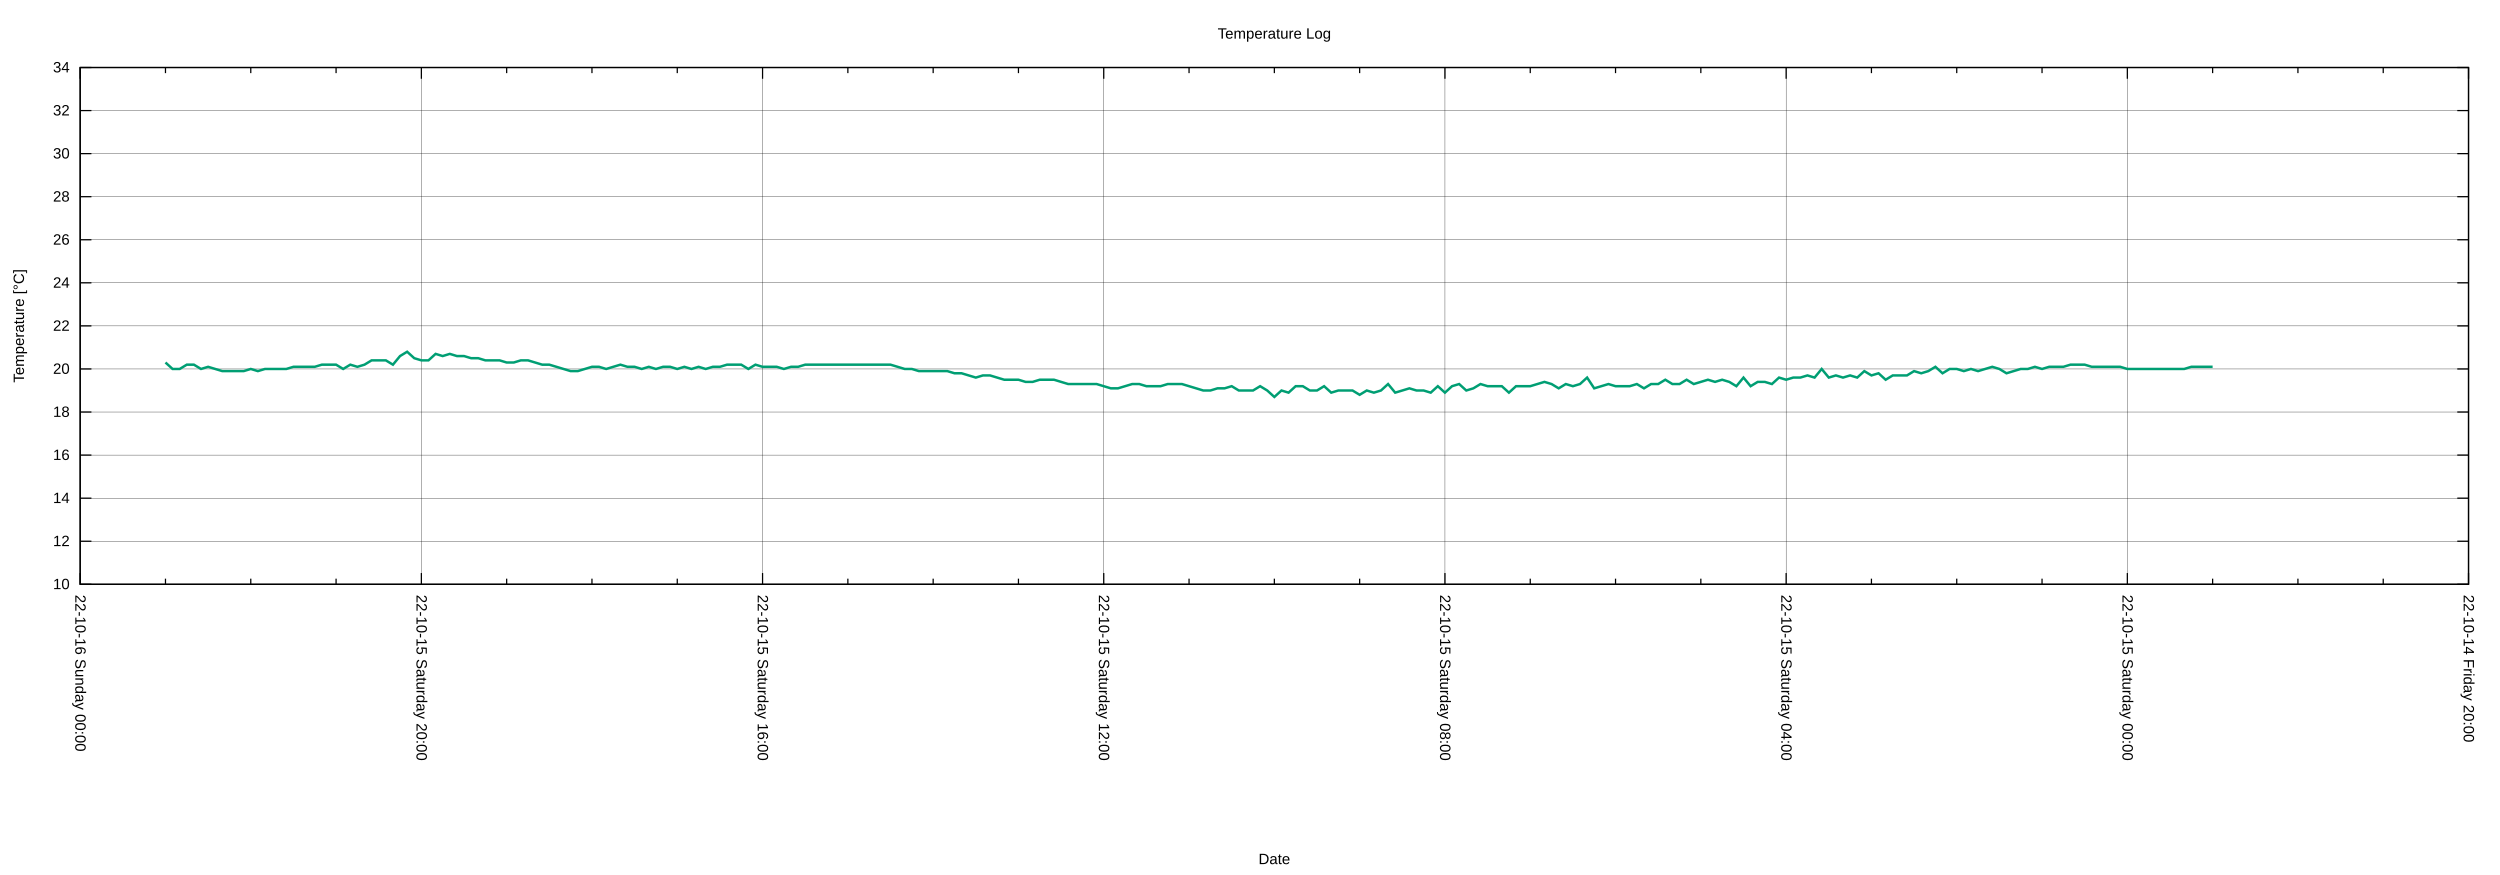
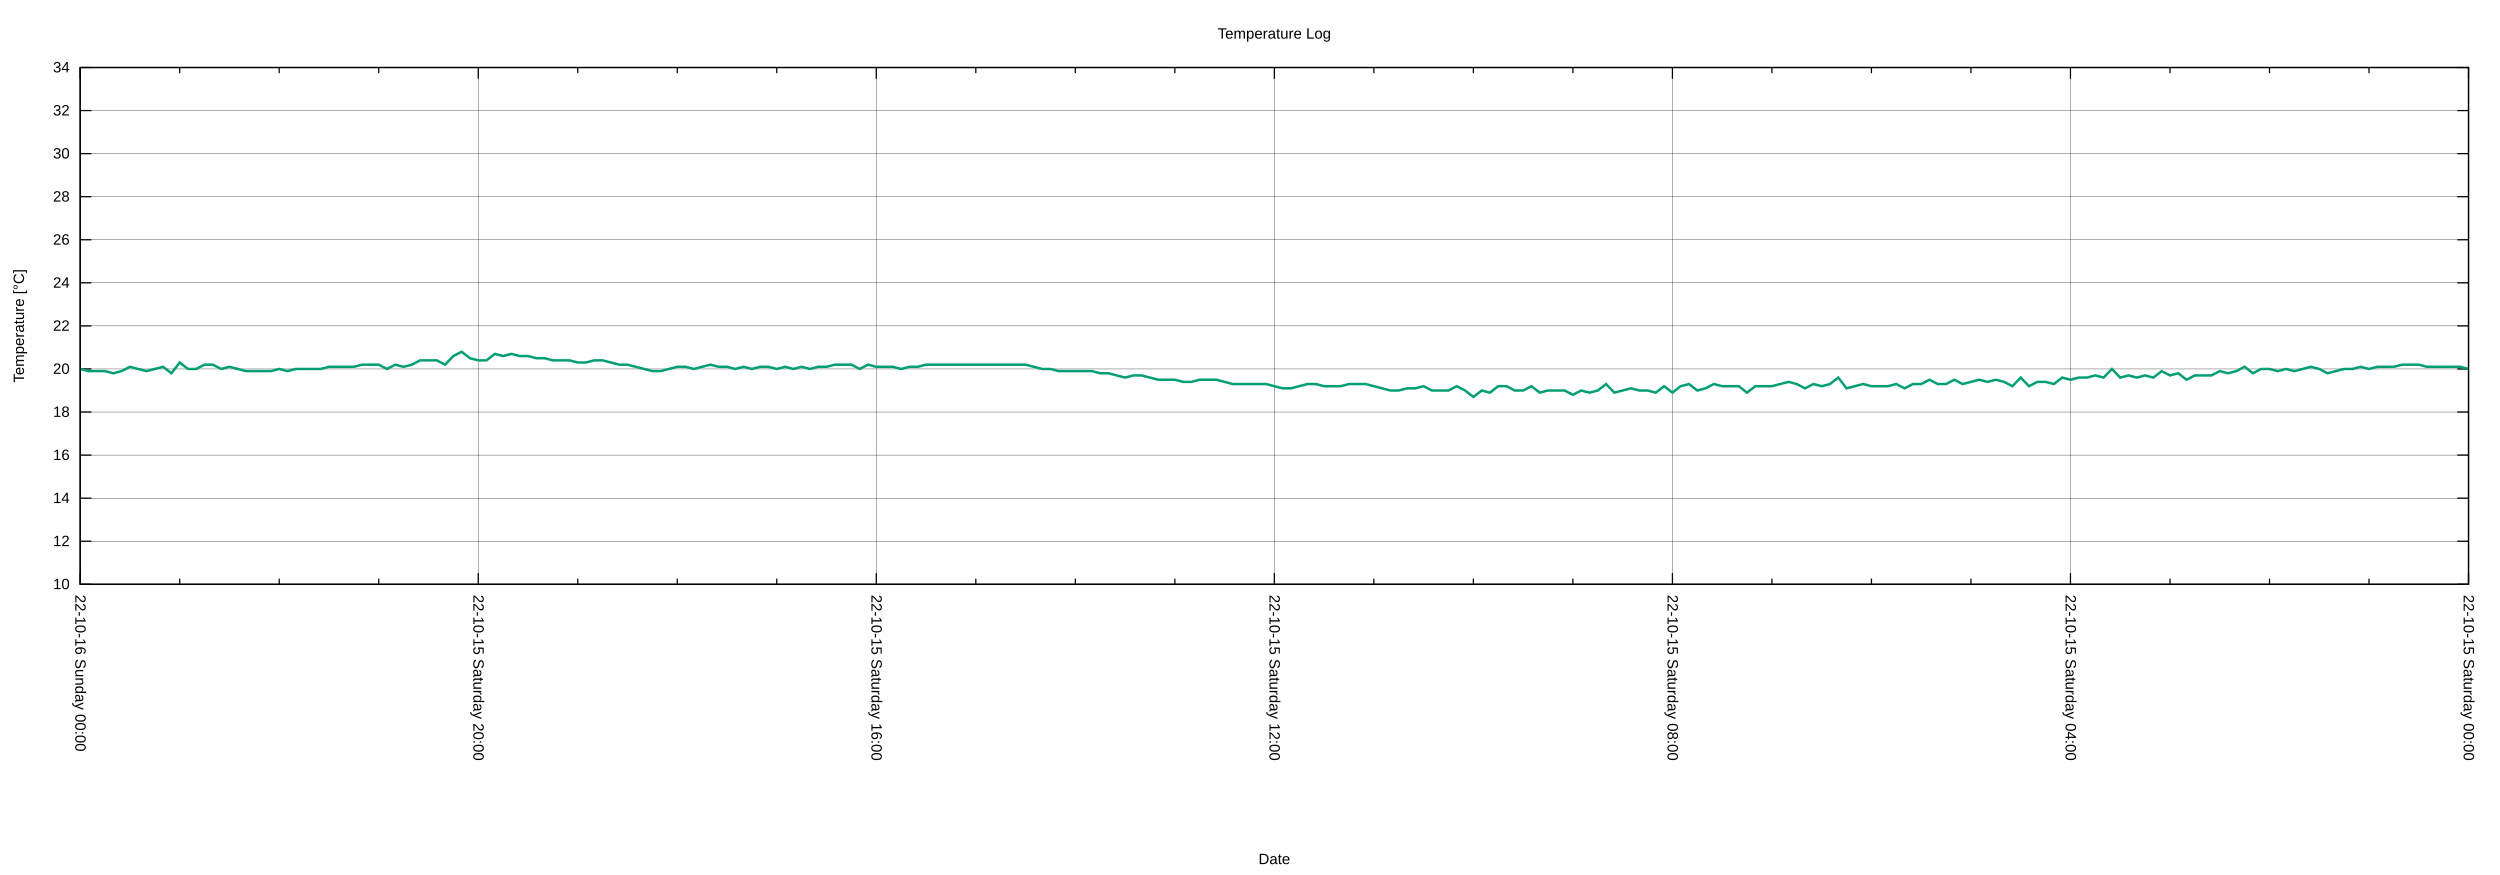
<svg xmlns="http://www.w3.org/2000/svg" xmlns:xlink="http://www.w3.org/1999/xlink" width="2000" height="700" viewBox="0 0 2000 700">
  <g id="gnuplot_canvas">
    <rect x="0" y="0" width="2000" height="700" fill="none" />
    <defs>
      <circle id="gpDot" r="0.5" stroke-width="0.5" stroke="currentColor" />
      <path id="gpPt0" stroke-width="0.222" stroke="currentColor" d="M-1,0 h2 M0,-1 v2" />
      <path id="gpPt1" stroke-width="0.222" stroke="currentColor" d="M-1,-1 L1,1 M1,-1 L-1,1" />
      <path id="gpPt2" stroke-width="0.222" stroke="currentColor" d="M-1,0 L1,0 M0,-1 L0,1 M-1,-1 L1,1 M-1,1 L1,-1" />
      <rect id="gpPt3" stroke-width="0.222" stroke="currentColor" x="-1" y="-1" width="2" height="2" />
      <rect id="gpPt4" stroke-width="0.222" stroke="currentColor" fill="currentColor" x="-1" y="-1" width="2" height="2" />
      <circle id="gpPt5" stroke-width="0.222" stroke="currentColor" cx="0" cy="0" r="1" />
      <use xlink:href="#gpPt5" id="gpPt6" fill="currentColor" stroke="none" />
      <path id="gpPt7" stroke-width="0.222" stroke="currentColor" d="M0,-1.33 L-1.33,0.67 L1.33,0.67 z" />
      <use xlink:href="#gpPt7" id="gpPt8" fill="currentColor" stroke="none" />
      <use xlink:href="#gpPt7" id="gpPt9" stroke="currentColor" transform="rotate(180)" />
      <use xlink:href="#gpPt9" id="gpPt10" fill="currentColor" stroke="none" />
      <use xlink:href="#gpPt3" id="gpPt11" stroke="currentColor" transform="rotate(45)" />
      <use xlink:href="#gpPt11" id="gpPt12" fill="currentColor" stroke="none" />
      <path id="gpPt13" stroke-width="0.222" stroke="currentColor" d="M0,1.330 L1.265,0.411 L0.782,-1.067 L-0.782,-1.076 L-1.265,0.411 z" />
      <use xlink:href="#gpPt13" id="gpPt14" fill="currentColor" stroke="none" />
      <filter id="textbox" filterUnits="objectBoundingBox" x="0" y="0" height="1" width="1">
        <feFlood flood-color="white" flood-opacity="1" result="bgnd" />
        <feComposite in="SourceGraphic" in2="bgnd" operator="atop" />
      </filter>
      <filter id="greybox" filterUnits="objectBoundingBox" x="0" y="0" height="1" width="1">
        <feFlood flood-color="lightgrey" flood-opacity="1" result="grey" />
        <feComposite in="SourceGraphic" in2="grey" operator="atop" />
      </filter>
    </defs>
    <g fill="none" color="white" stroke="currentColor" stroke-width="1.00" stroke-linecap="butt" stroke-linejoin="miter">
</g>
    <g fill="none" color="black" stroke="currentColor" stroke-width="1.00" stroke-linecap="butt" stroke-linejoin="miter">
</g>
    <g fill="none" color="black" stroke="black" stroke-width="0.25" stroke-linecap="butt" stroke-linejoin="miter">
</g>
    <g fill="none" color="black" stroke="currentColor" stroke-width="0.25" stroke-linecap="butt" stroke-linejoin="miter">
      <path stroke="black" class="gridline" d="M64.14,467.43 L1974.82,467.43  " />
    </g>
    <g fill="none" color="black" stroke="black" stroke-width="1.00" stroke-linecap="butt" stroke-linejoin="miter">
</g>
    <g fill="none" color="black" stroke="currentColor" stroke-width="1.00" stroke-linecap="butt" stroke-linejoin="miter">
      <path stroke="black" d="M64.14,467.43 L73.14,467.43 M1974.82,467.43 L1965.82,467.43  " />
      <g transform="translate(55.75,471.33)" stroke="none" fill="black" font-family="Arial" font-size="12.00" text-anchor="end">
        <text>
          <tspan font-family="Arial"> 10</tspan>
        </text>
      </g>
    </g>
    <g fill="none" color="black" stroke="currentColor" stroke-width="1.00" stroke-linecap="butt" stroke-linejoin="miter">
</g>
    <g fill="none" color="black" stroke="black" stroke-width="0.25" stroke-linecap="butt" stroke-linejoin="miter">
</g>
    <g fill="none" color="black" stroke="currentColor" stroke-width="0.25" stroke-linecap="butt" stroke-linejoin="miter">
      <path stroke="black" class="gridline" d="M64.14,432.98 L1974.82,432.98  " />
    </g>
    <g fill="none" color="black" stroke="black" stroke-width="1.00" stroke-linecap="butt" stroke-linejoin="miter">
</g>
    <g fill="none" color="black" stroke="currentColor" stroke-width="1.00" stroke-linecap="butt" stroke-linejoin="miter">
      <path stroke="black" d="M64.14,432.98 L73.14,432.98 M1974.82,432.98 L1965.82,432.98  " />
      <g transform="translate(55.75,436.88)" stroke="none" fill="black" font-family="Arial" font-size="12.00" text-anchor="end">
        <text>
          <tspan font-family="Arial"> 12</tspan>
        </text>
      </g>
    </g>
    <g fill="none" color="black" stroke="currentColor" stroke-width="1.00" stroke-linecap="butt" stroke-linejoin="miter">
</g>
    <g fill="none" color="black" stroke="black" stroke-width="0.25" stroke-linecap="butt" stroke-linejoin="miter">
</g>
    <g fill="none" color="black" stroke="currentColor" stroke-width="0.25" stroke-linecap="butt" stroke-linejoin="miter">
      <path stroke="black" class="gridline" d="M64.14,398.53 L1974.82,398.53  " />
    </g>
    <g fill="none" color="black" stroke="black" stroke-width="1.00" stroke-linecap="butt" stroke-linejoin="miter">
</g>
    <g fill="none" color="black" stroke="currentColor" stroke-width="1.00" stroke-linecap="butt" stroke-linejoin="miter">
      <path stroke="black" d="M64.14,398.53 L73.14,398.53 M1974.82,398.53 L1965.82,398.53  " />
      <g transform="translate(55.75,402.43)" stroke="none" fill="black" font-family="Arial" font-size="12.00" text-anchor="end">
        <text>
          <tspan font-family="Arial"> 14</tspan>
        </text>
      </g>
    </g>
    <g fill="none" color="black" stroke="currentColor" stroke-width="1.00" stroke-linecap="butt" stroke-linejoin="miter">
</g>
    <g fill="none" color="black" stroke="black" stroke-width="0.25" stroke-linecap="butt" stroke-linejoin="miter">
</g>
    <g fill="none" color="black" stroke="currentColor" stroke-width="0.25" stroke-linecap="butt" stroke-linejoin="miter">
      <path stroke="black" class="gridline" d="M64.14,364.07 L1974.82,364.07  " />
    </g>
    <g fill="none" color="black" stroke="black" stroke-width="1.00" stroke-linecap="butt" stroke-linejoin="miter">
</g>
    <g fill="none" color="black" stroke="currentColor" stroke-width="1.00" stroke-linecap="butt" stroke-linejoin="miter">
      <path stroke="black" d="M64.14,364.07 L73.14,364.07 M1974.82,364.07 L1965.82,364.07  " />
      <g transform="translate(55.75,367.97)" stroke="none" fill="black" font-family="Arial" font-size="12.00" text-anchor="end">
        <text>
          <tspan font-family="Arial"> 16</tspan>
        </text>
      </g>
    </g>
    <g fill="none" color="black" stroke="currentColor" stroke-width="1.00" stroke-linecap="butt" stroke-linejoin="miter">
</g>
    <g fill="none" color="black" stroke="black" stroke-width="0.25" stroke-linecap="butt" stroke-linejoin="miter">
</g>
    <g fill="none" color="black" stroke="currentColor" stroke-width="0.25" stroke-linecap="butt" stroke-linejoin="miter">
      <path stroke="black" class="gridline" d="M64.14,329.62 L1974.82,329.62  " />
    </g>
    <g fill="none" color="black" stroke="black" stroke-width="1.00" stroke-linecap="butt" stroke-linejoin="miter">
</g>
    <g fill="none" color="black" stroke="currentColor" stroke-width="1.00" stroke-linecap="butt" stroke-linejoin="miter">
      <path stroke="black" d="M64.14,329.62 L73.14,329.62 M1974.82,329.62 L1965.82,329.62  " />
      <g transform="translate(55.75,333.52)" stroke="none" fill="black" font-family="Arial" font-size="12.00" text-anchor="end">
        <text>
          <tspan font-family="Arial"> 18</tspan>
        </text>
      </g>
    </g>
    <g fill="none" color="black" stroke="currentColor" stroke-width="1.00" stroke-linecap="butt" stroke-linejoin="miter">
</g>
    <g fill="none" color="black" stroke="black" stroke-width="0.25" stroke-linecap="butt" stroke-linejoin="miter">
</g>
    <g fill="none" color="black" stroke="currentColor" stroke-width="0.25" stroke-linecap="butt" stroke-linejoin="miter">
      <path stroke="black" class="gridline" d="M64.14,295.17 L1974.82,295.17  " />
    </g>
    <g fill="none" color="black" stroke="black" stroke-width="1.00" stroke-linecap="butt" stroke-linejoin="miter">
</g>
    <g fill="none" color="black" stroke="currentColor" stroke-width="1.00" stroke-linecap="butt" stroke-linejoin="miter">
      <path stroke="black" d="M64.14,295.17 L73.14,295.17 M1974.82,295.17 L1965.82,295.17  " />
      <g transform="translate(55.75,299.07)" stroke="none" fill="black" font-family="Arial" font-size="12.00" text-anchor="end">
        <text>
          <tspan font-family="Arial"> 20</tspan>
        </text>
      </g>
    </g>
    <g fill="none" color="black" stroke="currentColor" stroke-width="1.00" stroke-linecap="butt" stroke-linejoin="miter">
</g>
    <g fill="none" color="black" stroke="black" stroke-width="0.25" stroke-linecap="butt" stroke-linejoin="miter">
</g>
    <g fill="none" color="black" stroke="currentColor" stroke-width="0.25" stroke-linecap="butt" stroke-linejoin="miter">
      <path stroke="black" class="gridline" d="M64.14,260.72 L1974.82,260.72  " />
    </g>
    <g fill="none" color="black" stroke="black" stroke-width="1.00" stroke-linecap="butt" stroke-linejoin="miter">
</g>
    <g fill="none" color="black" stroke="currentColor" stroke-width="1.00" stroke-linecap="butt" stroke-linejoin="miter">
      <path stroke="black" d="M64.14,260.72 L73.14,260.72 M1974.82,260.72 L1965.82,260.72  " />
      <g transform="translate(55.75,264.62)" stroke="none" fill="black" font-family="Arial" font-size="12.00" text-anchor="end">
        <text>
          <tspan font-family="Arial"> 22</tspan>
        </text>
      </g>
    </g>
    <g fill="none" color="black" stroke="currentColor" stroke-width="1.00" stroke-linecap="butt" stroke-linejoin="miter">
</g>
    <g fill="none" color="black" stroke="black" stroke-width="0.25" stroke-linecap="butt" stroke-linejoin="miter">
</g>
    <g fill="none" color="black" stroke="currentColor" stroke-width="0.25" stroke-linecap="butt" stroke-linejoin="miter">
      <path stroke="black" class="gridline" d="M64.14,226.27 L1974.82,226.27  " />
    </g>
    <g fill="none" color="black" stroke="black" stroke-width="1.00" stroke-linecap="butt" stroke-linejoin="miter">
</g>
    <g fill="none" color="black" stroke="currentColor" stroke-width="1.00" stroke-linecap="butt" stroke-linejoin="miter">
      <path stroke="black" d="M64.14,226.27 L73.14,226.27 M1974.82,226.27 L1965.82,226.27  " />
      <g transform="translate(55.75,230.17)" stroke="none" fill="black" font-family="Arial" font-size="12.00" text-anchor="end">
        <text>
          <tspan font-family="Arial"> 24</tspan>
        </text>
      </g>
    </g>
    <g fill="none" color="black" stroke="currentColor" stroke-width="1.00" stroke-linecap="butt" stroke-linejoin="miter">
</g>
    <g fill="none" color="black" stroke="black" stroke-width="0.25" stroke-linecap="butt" stroke-linejoin="miter">
</g>
    <g fill="none" color="black" stroke="currentColor" stroke-width="0.25" stroke-linecap="butt" stroke-linejoin="miter">
      <path stroke="black" class="gridline" d="M64.14,191.82 L1974.82,191.82  " />
    </g>
    <g fill="none" color="black" stroke="black" stroke-width="1.00" stroke-linecap="butt" stroke-linejoin="miter">
</g>
    <g fill="none" color="black" stroke="currentColor" stroke-width="1.00" stroke-linecap="butt" stroke-linejoin="miter">
      <path stroke="black" d="M64.14,191.82 L73.14,191.82 M1974.82,191.82 L1965.82,191.82  " />
      <g transform="translate(55.75,195.72)" stroke="none" fill="black" font-family="Arial" font-size="12.00" text-anchor="end">
        <text>
          <tspan font-family="Arial"> 26</tspan>
        </text>
      </g>
    </g>
    <g fill="none" color="black" stroke="currentColor" stroke-width="1.00" stroke-linecap="butt" stroke-linejoin="miter">
</g>
    <g fill="none" color="black" stroke="black" stroke-width="0.25" stroke-linecap="butt" stroke-linejoin="miter">
</g>
    <g fill="none" color="black" stroke="currentColor" stroke-width="0.25" stroke-linecap="butt" stroke-linejoin="miter">
      <path stroke="black" class="gridline" d="M64.14,157.36 L1974.82,157.36  " />
    </g>
    <g fill="none" color="black" stroke="black" stroke-width="1.00" stroke-linecap="butt" stroke-linejoin="miter">
</g>
    <g fill="none" color="black" stroke="currentColor" stroke-width="1.00" stroke-linecap="butt" stroke-linejoin="miter">
      <path stroke="black" d="M64.14,157.36 L73.14,157.36 M1974.82,157.36 L1965.82,157.36  " />
      <g transform="translate(55.75,161.26)" stroke="none" fill="black" font-family="Arial" font-size="12.00" text-anchor="end">
        <text>
          <tspan font-family="Arial"> 28</tspan>
        </text>
      </g>
    </g>
    <g fill="none" color="black" stroke="currentColor" stroke-width="1.00" stroke-linecap="butt" stroke-linejoin="miter">
</g>
    <g fill="none" color="black" stroke="black" stroke-width="0.25" stroke-linecap="butt" stroke-linejoin="miter">
</g>
    <g fill="none" color="black" stroke="currentColor" stroke-width="0.25" stroke-linecap="butt" stroke-linejoin="miter">
      <path stroke="black" class="gridline" d="M64.14,122.91 L1974.82,122.91  " />
    </g>
    <g fill="none" color="black" stroke="black" stroke-width="1.00" stroke-linecap="butt" stroke-linejoin="miter">
</g>
    <g fill="none" color="black" stroke="currentColor" stroke-width="1.00" stroke-linecap="butt" stroke-linejoin="miter">
      <path stroke="black" d="M64.14,122.91 L73.14,122.91 M1974.82,122.91 L1965.82,122.91  " />
      <g transform="translate(55.75,126.81)" stroke="none" fill="black" font-family="Arial" font-size="12.00" text-anchor="end">
        <text>
          <tspan font-family="Arial"> 30</tspan>
        </text>
      </g>
    </g>
    <g fill="none" color="black" stroke="currentColor" stroke-width="1.00" stroke-linecap="butt" stroke-linejoin="miter">
</g>
    <g fill="none" color="black" stroke="black" stroke-width="0.25" stroke-linecap="butt" stroke-linejoin="miter">
</g>
    <g fill="none" color="black" stroke="currentColor" stroke-width="0.25" stroke-linecap="butt" stroke-linejoin="miter">
      <path stroke="black" class="gridline" d="M64.14,88.46 L1974.82,88.46  " />
    </g>
    <g fill="none" color="black" stroke="black" stroke-width="1.00" stroke-linecap="butt" stroke-linejoin="miter">
</g>
    <g fill="none" color="black" stroke="currentColor" stroke-width="1.00" stroke-linecap="butt" stroke-linejoin="miter">
      <path stroke="black" d="M64.14,88.46 L73.14,88.46 M1974.82,88.46 L1965.82,88.46  " />
      <g transform="translate(55.75,92.36)" stroke="none" fill="black" font-family="Arial" font-size="12.00" text-anchor="end">
        <text>
          <tspan font-family="Arial"> 32</tspan>
        </text>
      </g>
    </g>
    <g fill="none" color="black" stroke="currentColor" stroke-width="1.00" stroke-linecap="butt" stroke-linejoin="miter">
</g>
    <g fill="none" color="black" stroke="black" stroke-width="0.25" stroke-linecap="butt" stroke-linejoin="miter">
</g>
    <g fill="none" color="black" stroke="currentColor" stroke-width="0.25" stroke-linecap="butt" stroke-linejoin="miter">
      <path stroke="black" class="gridline" d="M64.14,54.01 L1974.82,54.01  " />
    </g>
    <g fill="none" color="black" stroke="black" stroke-width="1.00" stroke-linecap="butt" stroke-linejoin="miter">
</g>
    <g fill="none" color="black" stroke="currentColor" stroke-width="1.00" stroke-linecap="butt" stroke-linejoin="miter">
      <path stroke="black" d="M64.14,54.01 L73.14,54.01 M1974.82,54.01 L1965.82,54.01  " />
      <g transform="translate(55.75,57.91)" stroke="none" fill="black" font-family="Arial" font-size="12.00" text-anchor="end">
        <text>
          <tspan font-family="Arial"> 34</tspan>
        </text>
      </g>
    </g>
    <g fill="none" color="black" stroke="currentColor" stroke-width="1.00" stroke-linecap="butt" stroke-linejoin="miter">
</g>
    <g fill="none" color="black" stroke="black" stroke-width="0.25" stroke-linecap="butt" stroke-linejoin="miter">
</g>
    <g fill="none" color="black" stroke="currentColor" stroke-width="0.25" stroke-linecap="butt" stroke-linejoin="miter">
      <path stroke="black" class="gridline" d="M1974.82,467.43 L1974.82,54.01  " />
    </g>
    <g fill="none" color="black" stroke="black" stroke-width="1.00" stroke-linecap="butt" stroke-linejoin="miter">
</g>
    <g fill="none" color="black" stroke="currentColor" stroke-width="1.00" stroke-linecap="butt" stroke-linejoin="miter">
      <path stroke="black" d="M1974.82,467.43 L1974.82,458.43 M1974.82,54.01 L1974.82,63.01  " />
      <g transform="translate(1970.92,475.82) rotate(90)" stroke="none" fill="black" font-family="Arial" font-size="12.00" text-anchor="start">
        <text>
-           <tspan font-family="Arial">22-10-14 Friday 20:00</tspan>
-         </text>
-       </g>
-     </g>
-     <g fill="none" color="black" stroke="currentColor" stroke-width="1.00" stroke-linecap="butt" stroke-linejoin="miter">
-       <path stroke="black" d="M1906.58,467.43 L1906.58,462.93 M1906.58,54.01 L1906.58,58.51 M1838.34,467.43 L1838.34,462.93 M1838.34,54.01 L1838.34,58.51   M1770.10,467.43 L1770.10,462.93 M1770.10,54.01 L1770.10,58.51  " />
-     </g>
-     <g fill="none" color="black" stroke="black" stroke-width="0.25" stroke-linecap="butt" stroke-linejoin="miter">
- </g>
-     <g fill="none" color="black" stroke="currentColor" stroke-width="0.25" stroke-linecap="butt" stroke-linejoin="miter">
-       <path stroke="black" class="gridline" d="M1701.87,467.43 L1701.87,54.01  " />
-     </g>
-     <g fill="none" color="black" stroke="black" stroke-width="1.00" stroke-linecap="butt" stroke-linejoin="miter">
- </g>
-     <g fill="none" color="black" stroke="currentColor" stroke-width="1.00" stroke-linecap="butt" stroke-linejoin="miter">
-       <path stroke="black" d="M1701.87,467.43 L1701.87,458.43 M1701.87,54.01 L1701.87,63.01  " />
-       <g transform="translate(1697.97,475.82) rotate(90)" stroke="none" fill="black" font-family="Arial" font-size="12.00" text-anchor="start">
-         <text>
          <tspan font-family="Arial">22-10-15 Saturday 00:00</tspan>
        </text>
      </g>
    </g>
    <g fill="none" color="black" stroke="currentColor" stroke-width="1.00" stroke-linecap="butt" stroke-linejoin="miter">
-       <path stroke="black" d="M1633.63,467.43 L1633.63,462.93 M1633.63,54.01 L1633.63,58.51 M1565.39,467.43 L1565.39,462.93 M1565.39,54.01 L1565.39,58.51   M1497.15,467.43 L1497.15,462.93 M1497.15,54.01 L1497.15,58.51  " />
-     </g>
-     <g fill="none" color="black" stroke="black" stroke-width="0.25" stroke-linecap="butt" stroke-linejoin="miter">
- </g>
-     <g fill="none" color="black" stroke="currentColor" stroke-width="0.25" stroke-linecap="butt" stroke-linejoin="miter">
-       <path stroke="black" class="gridline" d="M1428.91,467.43 L1428.91,54.01  " />
-     </g>
-     <g fill="none" color="black" stroke="black" stroke-width="1.00" stroke-linecap="butt" stroke-linejoin="miter">
- </g>
-     <g fill="none" color="black" stroke="currentColor" stroke-width="1.00" stroke-linecap="butt" stroke-linejoin="miter">
-       <path stroke="black" d="M1428.91,467.43 L1428.91,458.43 M1428.91,54.01 L1428.91,63.01  " />
-       <g transform="translate(1425.01,475.82) rotate(90)" stroke="none" fill="black" font-family="Arial" font-size="12.00" text-anchor="start">
+       <path stroke="black" d="M1895.21,467.43 L1895.21,462.93 M1895.21,54.01 L1895.21,58.51 M1815.60,467.43 L1815.60,462.93 M1815.60,54.01 L1815.60,58.51   M1735.99,467.43 L1735.99,462.93 M1735.99,54.01 L1735.99,58.51  " />
+     </g>
+     <g fill="none" color="black" stroke="black" stroke-width="0.25" stroke-linecap="butt" stroke-linejoin="miter">
+ </g>
+     <g fill="none" color="black" stroke="currentColor" stroke-width="0.25" stroke-linecap="butt" stroke-linejoin="miter">
+       <path stroke="black" class="gridline" d="M1656.37,467.43 L1656.37,54.01  " />
+     </g>
+     <g fill="none" color="black" stroke="black" stroke-width="1.00" stroke-linecap="butt" stroke-linejoin="miter">
+ </g>
+     <g fill="none" color="black" stroke="currentColor" stroke-width="1.00" stroke-linecap="butt" stroke-linejoin="miter">
+       <path stroke="black" d="M1656.37,467.43 L1656.37,458.43 M1656.37,54.01 L1656.37,63.01  " />
+       <g transform="translate(1652.47,475.82) rotate(90)" stroke="none" fill="black" font-family="Arial" font-size="12.00" text-anchor="start">
        <text>
          <tspan font-family="Arial">22-10-15 Saturday 04:00</tspan>
        </text>
      </g>
    </g>
    <g fill="none" color="black" stroke="currentColor" stroke-width="1.00" stroke-linecap="butt" stroke-linejoin="miter">
-       <path stroke="black" d="M1360.67,467.43 L1360.67,462.93 M1360.67,54.01 L1360.67,58.51 M1292.43,467.43 L1292.43,462.93 M1292.43,54.01 L1292.43,58.51   M1224.20,467.43 L1224.20,462.93 M1224.20,54.01 L1224.20,58.51  " />
-     </g>
-     <g fill="none" color="black" stroke="black" stroke-width="0.25" stroke-linecap="butt" stroke-linejoin="miter">
- </g>
-     <g fill="none" color="black" stroke="currentColor" stroke-width="0.25" stroke-linecap="butt" stroke-linejoin="miter">
-       <path stroke="black" class="gridline" d="M1155.96,467.43 L1155.96,54.01  " />
-     </g>
-     <g fill="none" color="black" stroke="black" stroke-width="1.00" stroke-linecap="butt" stroke-linejoin="miter">
- </g>
-     <g fill="none" color="black" stroke="currentColor" stroke-width="1.00" stroke-linecap="butt" stroke-linejoin="miter">
-       <path stroke="black" d="M1155.96,467.43 L1155.96,458.43 M1155.96,54.01 L1155.96,63.01  " />
-       <g transform="translate(1152.06,475.82) rotate(90)" stroke="none" fill="black" font-family="Arial" font-size="12.00" text-anchor="start">
+       <path stroke="black" d="M1576.76,467.43 L1576.76,462.93 M1576.76,54.01 L1576.76,58.51 M1497.15,467.43 L1497.15,462.93 M1497.15,54.01 L1497.15,58.51   M1417.54,467.43 L1417.54,462.93 M1417.54,54.01 L1417.54,58.51  " />
+     </g>
+     <g fill="none" color="black" stroke="black" stroke-width="0.25" stroke-linecap="butt" stroke-linejoin="miter">
+ </g>
+     <g fill="none" color="black" stroke="currentColor" stroke-width="0.25" stroke-linecap="butt" stroke-linejoin="miter">
+       <path stroke="black" class="gridline" d="M1337.93,467.43 L1337.93,54.01  " />
+     </g>
+     <g fill="none" color="black" stroke="black" stroke-width="1.00" stroke-linecap="butt" stroke-linejoin="miter">
+ </g>
+     <g fill="none" color="black" stroke="currentColor" stroke-width="1.00" stroke-linecap="butt" stroke-linejoin="miter">
+       <path stroke="black" d="M1337.93,467.43 L1337.93,458.43 M1337.93,54.01 L1337.93,63.01  " />
+       <g transform="translate(1334.03,475.82) rotate(90)" stroke="none" fill="black" font-family="Arial" font-size="12.00" text-anchor="start">
        <text>
          <tspan font-family="Arial">22-10-15 Saturday 08:00</tspan>
        </text>
      </g>
    </g>
    <g fill="none" color="black" stroke="currentColor" stroke-width="1.00" stroke-linecap="butt" stroke-linejoin="miter">
-       <path stroke="black" d="M1087.72,467.43 L1087.72,462.93 M1087.72,54.01 L1087.72,58.51 M1019.48,467.43 L1019.48,462.93 M1019.48,54.01 L1019.48,58.51   M951.24,467.43 L951.24,462.93 M951.24,54.01 L951.24,58.51  " />
-     </g>
-     <g fill="none" color="black" stroke="black" stroke-width="0.25" stroke-linecap="butt" stroke-linejoin="miter">
- </g>
-     <g fill="none" color="black" stroke="currentColor" stroke-width="0.25" stroke-linecap="butt" stroke-linejoin="miter">
-       <path stroke="black" class="gridline" d="M883.00,467.43 L883.00,54.01  " />
-     </g>
-     <g fill="none" color="black" stroke="black" stroke-width="1.00" stroke-linecap="butt" stroke-linejoin="miter">
- </g>
-     <g fill="none" color="black" stroke="currentColor" stroke-width="1.00" stroke-linecap="butt" stroke-linejoin="miter">
-       <path stroke="black" d="M883.00,467.43 L883.00,458.43 M883.00,54.01 L883.00,63.01  " />
-       <g transform="translate(879.10,475.82) rotate(90)" stroke="none" fill="black" font-family="Arial" font-size="12.00" text-anchor="start">
+       <path stroke="black" d="M1258.32,467.43 L1258.32,462.93 M1258.32,54.01 L1258.32,58.51 M1178.70,467.43 L1178.70,462.93 M1178.70,54.01 L1178.70,58.51   M1099.09,467.43 L1099.09,462.93 M1099.09,54.01 L1099.09,58.51  " />
+     </g>
+     <g fill="none" color="black" stroke="black" stroke-width="0.25" stroke-linecap="butt" stroke-linejoin="miter">
+ </g>
+     <g fill="none" color="black" stroke="currentColor" stroke-width="0.25" stroke-linecap="butt" stroke-linejoin="miter">
+       <path stroke="black" class="gridline" d="M1019.48,467.43 L1019.48,54.01  " />
+     </g>
+     <g fill="none" color="black" stroke="black" stroke-width="1.00" stroke-linecap="butt" stroke-linejoin="miter">
+ </g>
+     <g fill="none" color="black" stroke="currentColor" stroke-width="1.00" stroke-linecap="butt" stroke-linejoin="miter">
+       <path stroke="black" d="M1019.48,467.43 L1019.48,458.43 M1019.48,54.01 L1019.48,63.01  " />
+       <g transform="translate(1015.58,475.82) rotate(90)" stroke="none" fill="black" font-family="Arial" font-size="12.00" text-anchor="start">
        <text>
          <tspan font-family="Arial">22-10-15 Saturday 12:00</tspan>
        </text>
      </g>
    </g>
    <g fill="none" color="black" stroke="currentColor" stroke-width="1.00" stroke-linecap="butt" stroke-linejoin="miter">
-       <path stroke="black" d="M814.76,467.43 L814.76,462.93 M814.76,54.01 L814.76,58.51 M746.53,467.43 L746.53,462.93 M746.53,54.01 L746.53,58.51   M678.29,467.43 L678.29,462.93 M678.29,54.01 L678.29,58.51  " />
-     </g>
-     <g fill="none" color="black" stroke="black" stroke-width="0.25" stroke-linecap="butt" stroke-linejoin="miter">
- </g>
-     <g fill="none" color="black" stroke="currentColor" stroke-width="0.25" stroke-linecap="butt" stroke-linejoin="miter">
-       <path stroke="black" class="gridline" d="M610.05,467.43 L610.05,54.01  " />
-     </g>
-     <g fill="none" color="black" stroke="black" stroke-width="1.00" stroke-linecap="butt" stroke-linejoin="miter">
- </g>
-     <g fill="none" color="black" stroke="currentColor" stroke-width="1.00" stroke-linecap="butt" stroke-linejoin="miter">
-       <path stroke="black" d="M610.05,467.43 L610.05,458.43 M610.05,54.01 L610.05,63.01  " />
-       <g transform="translate(606.15,475.82) rotate(90)" stroke="none" fill="black" font-family="Arial" font-size="12.00" text-anchor="start">
+       <path stroke="black" d="M939.87,467.43 L939.87,462.93 M939.87,54.01 L939.87,58.51 M860.26,467.43 L860.26,462.93 M860.26,54.01 L860.26,58.51   M780.65,467.43 L780.65,462.93 M780.65,54.01 L780.65,58.51  " />
+     </g>
+     <g fill="none" color="black" stroke="black" stroke-width="0.25" stroke-linecap="butt" stroke-linejoin="miter">
+ </g>
+     <g fill="none" color="black" stroke="currentColor" stroke-width="0.25" stroke-linecap="butt" stroke-linejoin="miter">
+       <path stroke="black" class="gridline" d="M701.03,467.43 L701.03,54.01  " />
+     </g>
+     <g fill="none" color="black" stroke="black" stroke-width="1.00" stroke-linecap="butt" stroke-linejoin="miter">
+ </g>
+     <g fill="none" color="black" stroke="currentColor" stroke-width="1.00" stroke-linecap="butt" stroke-linejoin="miter">
+       <path stroke="black" d="M701.03,467.43 L701.03,458.43 M701.03,54.01 L701.03,63.01  " />
+       <g transform="translate(697.13,475.82) rotate(90)" stroke="none" fill="black" font-family="Arial" font-size="12.00" text-anchor="start">
        <text>
          <tspan font-family="Arial">22-10-15 Saturday 16:00</tspan>
        </text>
      </g>
    </g>
    <g fill="none" color="black" stroke="currentColor" stroke-width="1.00" stroke-linecap="butt" stroke-linejoin="miter">
-       <path stroke="black" d="M541.81,467.43 L541.81,462.93 M541.81,54.01 L541.81,58.51 M473.57,467.43 L473.57,462.93 M473.57,54.01 L473.57,58.51   M405.33,467.43 L405.33,462.93 M405.33,54.01 L405.33,58.51  " />
-     </g>
-     <g fill="none" color="black" stroke="black" stroke-width="0.25" stroke-linecap="butt" stroke-linejoin="miter">
- </g>
-     <g fill="none" color="black" stroke="currentColor" stroke-width="0.25" stroke-linecap="butt" stroke-linejoin="miter">
-       <path stroke="black" class="gridline" d="M337.09,467.43 L337.09,54.01  " />
-     </g>
-     <g fill="none" color="black" stroke="black" stroke-width="1.00" stroke-linecap="butt" stroke-linejoin="miter">
- </g>
-     <g fill="none" color="black" stroke="currentColor" stroke-width="1.00" stroke-linecap="butt" stroke-linejoin="miter">
-       <path stroke="black" d="M337.09,467.43 L337.09,458.43 M337.09,54.01 L337.09,63.01  " />
-       <g transform="translate(333.19,475.82) rotate(90)" stroke="none" fill="black" font-family="Arial" font-size="12.00" text-anchor="start">
+       <path stroke="black" d="M621.42,467.43 L621.42,462.93 M621.42,54.01 L621.42,58.51 M541.81,467.43 L541.81,462.93 M541.81,54.01 L541.81,58.51   M462.20,467.43 L462.20,462.93 M462.20,54.01 L462.20,58.51  " />
+     </g>
+     <g fill="none" color="black" stroke="black" stroke-width="0.25" stroke-linecap="butt" stroke-linejoin="miter">
+ </g>
+     <g fill="none" color="black" stroke="currentColor" stroke-width="0.25" stroke-linecap="butt" stroke-linejoin="miter">
+       <path stroke="black" class="gridline" d="M382.59,467.43 L382.59,54.01  " />
+     </g>
+     <g fill="none" color="black" stroke="black" stroke-width="1.00" stroke-linecap="butt" stroke-linejoin="miter">
+ </g>
+     <g fill="none" color="black" stroke="currentColor" stroke-width="1.00" stroke-linecap="butt" stroke-linejoin="miter">
+       <path stroke="black" d="M382.59,467.43 L382.59,458.43 M382.59,54.01 L382.59,63.01  " />
+       <g transform="translate(378.69,475.82) rotate(90)" stroke="none" fill="black" font-family="Arial" font-size="12.00" text-anchor="start">
        <text>
          <tspan font-family="Arial">22-10-15 Saturday 20:00</tspan>
        </text>
      </g>
    </g>
    <g fill="none" color="black" stroke="currentColor" stroke-width="1.00" stroke-linecap="butt" stroke-linejoin="miter">
-       <path stroke="black" d="M268.86,467.43 L268.86,462.93 M268.86,54.01 L268.86,58.51 M200.62,467.43 L200.62,462.93 M200.62,54.01 L200.62,58.51   M132.38,467.43 L132.38,462.93 M132.38,54.01 L132.38,58.51  " />
+       <path stroke="black" d="M302.98,467.43 L302.98,462.93 M302.98,54.01 L302.98,58.51 M223.36,467.43 L223.36,462.93 M223.36,54.01 L223.36,58.51   M143.75,467.43 L143.75,462.93 M143.75,54.01 L143.75,58.51  " />
    </g>
    <g fill="none" color="black" stroke="black" stroke-width="0.25" stroke-linecap="butt" stroke-linejoin="miter">
</g>
    <g fill="none" color="black" stroke="currentColor" stroke-width="0.25" stroke-linecap="butt" stroke-linejoin="miter">
      <path stroke="black" class="gridline" d="M64.14,467.43 L64.14,54.01  " />
    </g>
    <g fill="none" color="black" stroke="black" stroke-width="1.00" stroke-linecap="butt" stroke-linejoin="miter">
</g>
    <g fill="none" color="black" stroke="currentColor" stroke-width="1.00" stroke-linecap="butt" stroke-linejoin="miter">
      <path stroke="black" d="M64.14,467.43 L64.14,458.43 M64.14,54.01 L64.14,63.01  " />
      <g transform="translate(60.24,475.82) rotate(90)" stroke="none" fill="black" font-family="Arial" font-size="12.00" text-anchor="start">
        <text>
          <tspan font-family="Arial">22-10-16 Sunday 00:00</tspan>
        </text>
      </g>
    </g>
    <g fill="none" color="black" stroke="currentColor" stroke-width="1.00" stroke-linecap="butt" stroke-linejoin="miter">
</g>
    <g fill="none" color="black" stroke="currentColor" stroke-width="1.00" stroke-linecap="butt" stroke-linejoin="miter">
      <path stroke="black" d="M64.14,54.01 L64.14,467.43 L1974.82,467.43 L1974.82,54.01 L64.14,54.01 Z  " />
    </g>
    <g fill="none" color="black" stroke="currentColor" stroke-width="1.00" stroke-linecap="butt" stroke-linejoin="miter">
      <g transform="translate(19.18,260.72) rotate(270)" stroke="none" fill="black" font-family="Arial" font-size="12.00" text-anchor="middle">
        <text>
          <tspan font-family="Arial">Temperature [°C]</tspan>
        </text>
      </g>
    </g>
    <g fill="none" color="black" stroke="currentColor" stroke-width="1.00" stroke-linecap="butt" stroke-linejoin="miter">
      <g transform="translate(1019.48,691.30)" stroke="none" fill="black" font-family="Arial" font-size="12.00" text-anchor="middle">
        <text>
          <tspan font-family="Arial">Date</tspan>
        </text>
      </g>
    </g>
    <g fill="none" color="black" stroke="currentColor" stroke-width="1.00" stroke-linecap="butt" stroke-linejoin="miter">
</g>
    <g id="gnuplot_plot_1">
      <g fill="none" color="white" stroke="currentColor" stroke-width="2.00" stroke-linecap="butt" stroke-linejoin="miter">
</g>
      <g fill="none" color="black" stroke="currentColor" stroke-width="2.00" stroke-linecap="butt" stroke-linejoin="miter">
-         <path stroke="rgb(  0, 158, 115)" d="M132.38,290.00 L138.07,295.17 L143.75,295.17 L149.44,291.73 L155.12,291.73 L160.81,295.17 L166.50,293.45 L172.18,295.17   L177.87,296.89 L183.56,296.89 L189.24,296.89 L194.93,296.89 L200.62,295.17 L206.30,296.89 L211.99,295.17 L217.68,295.17   L223.36,295.17 L229.05,295.17 L234.74,293.45 L240.42,293.45 L246.11,293.45 L251.80,293.45 L257.48,291.73 L263.17,291.73   L268.86,291.73 L274.54,295.17 L280.23,291.73 L285.92,293.45 L291.60,291.73 L297.29,288.28 L302.98,288.28 L308.66,288.28   L314.35,291.73 L320.03,284.84 L325.72,281.39 L331.41,286.56 L337.09,288.28 L342.78,288.28 L348.47,283.11 L354.15,284.84   L359.84,283.11 L365.53,284.84 L371.21,284.84 L376.90,286.56 L382.59,286.56 L388.27,288.28 L393.96,288.28 L399.65,288.28   L405.33,290.00 L411.02,290.00 L416.71,288.28 L422.39,288.28 L428.08,290.00 L433.77,291.73 L439.45,291.73 L445.14,293.45   L450.83,295.17 L456.51,296.89 L462.20,296.89 L467.88,295.17 L473.57,293.45 L479.26,293.45 L484.94,295.17 L490.63,293.45   L496.32,291.73 L502.00,293.45 L507.69,293.45 L513.38,295.17 L519.06,293.45 L524.75,295.17 L530.44,293.45 L536.12,293.45   L541.81,295.17 L547.50,293.45 L553.18,295.17 L558.87,293.45 L564.56,295.17 L570.24,293.45 L575.93,293.45 L581.62,291.73   L587.30,291.73 L592.99,291.73 L598.68,295.17 L604.36,291.73 L610.05,293.45 L615.74,293.45 L621.42,293.45 L627.11,295.17   L632.79,293.45 L638.48,293.45 L644.17,291.73 L649.85,291.73 L655.54,291.73 L661.23,291.73 L666.91,291.73 L672.60,291.73   L678.29,291.73 L683.97,291.73 L689.66,291.73 L695.35,291.73 L701.03,291.73 L706.72,291.73 L712.41,291.73 L718.09,293.45   L723.78,295.17 L729.47,295.17 L735.15,296.89 L740.84,296.89 L746.53,296.89 L752.21,296.89 L757.90,296.89 L763.59,298.62   L769.27,298.62 L774.96,300.34 L780.65,302.06 L786.33,300.34 L792.02,300.34 L797.70,302.06 L803.39,303.78 L809.08,303.78   L814.76,303.78 L820.45,305.51 L826.14,305.51 L831.82,303.78 L837.51,303.78 L843.20,303.78 L848.88,305.51 L854.57,307.23   L860.26,307.23 L865.94,307.23 L871.63,307.23 L877.32,307.23 L883.00,308.95 L888.69,310.67 L894.38,310.67 L900.06,308.95   L905.75,307.23 L911.44,307.23 L917.12,308.95 L922.81,308.95 L928.50,308.95 L934.18,307.23 L939.87,307.23 L945.55,307.23   L951.24,308.95 L956.93,310.67 L962.61,312.40 L968.30,312.40 L973.99,310.67 L979.67,310.67 L985.36,308.95 L991.05,312.40   L996.73,312.40 L1002.42,312.40 L1008.11,308.95 L1013.79,312.40 L1019.48,317.57 L1025.17,312.40 L1030.85,314.12 L1036.54,308.95   L1042.23,308.95 L1047.91,312.40 L1053.60,312.40 L1059.29,308.95 L1064.97,314.12 L1070.66,312.40 L1076.35,312.40 L1082.03,312.40   L1087.72,315.84 L1093.41,312.40 L1099.09,314.12 L1104.78,312.40 L1110.46,307.23 L1116.15,314.12 L1121.84,312.40 L1127.52,310.67   L1133.21,312.40 L1138.90,312.40 L1144.58,314.12 L1150.27,308.95 L1155.96,314.12 L1161.64,308.95 L1167.33,307.23 L1173.02,312.40   L1178.70,310.67 L1184.39,307.23 L1190.08,308.95 L1195.76,308.95 L1201.45,308.95 L1207.14,314.12 L1212.82,308.95 L1218.51,308.95   L1224.20,308.95 L1229.88,307.23 L1235.57,305.51 L1241.26,307.23 L1246.94,310.67 L1252.63,307.23 L1258.32,308.95 L1264.00,307.23   L1269.69,302.06 L1275.37,310.67 L1281.06,308.95 L1286.75,307.23 L1292.43,308.95 L1298.12,308.95 L1303.81,308.95 L1309.49,307.23   L1315.18,310.67 L1320.87,307.23 L1326.55,307.23 L1332.24,303.78 L1337.93,307.23 L1343.61,307.23 L1349.30,303.78 L1354.99,307.23   L1360.67,305.51 L1366.36,303.78 L1372.05,305.51 L1377.73,303.78 L1383.42,305.51 L1389.11,308.95 L1394.79,302.06 L1400.48,308.95   L1406.17,305.51 L1411.85,305.51 L1417.54,307.23 L1423.22,302.06 L1428.91,303.78 L1434.60,302.06 L1440.28,302.06 L1445.97,300.34   L1451.66,302.06 L1457.34,295.17 L1463.03,302.06 L1468.72,300.34 L1474.40,302.06 L1480.09,300.34 L1485.78,302.06 L1491.46,296.89   L1497.15,300.34 L1502.84,298.62 L1508.52,303.78 L1514.21,300.34 L1519.90,300.34 L1525.58,300.34 L1531.27,296.89 L1536.96,298.62   L1542.64,296.89 L1548.33,293.45 L1554.02,298.62 L1559.70,295.17 L1565.39,295.17 L1571.08,296.89 L1576.76,295.17 L1582.45,296.89   L1588.13,295.17 L1593.82,293.45 L1599.51,295.17 L1605.19,298.62 L1610.88,296.89 L1616.57,295.17 L1622.25,295.17 L1627.94,293.45   L1633.63,295.17 L1639.31,293.45 L1645.00,293.45 L1650.69,293.45 L1656.37,291.73 L1662.06,291.73 L1667.75,291.73 L1673.43,293.45   L1679.12,293.45 L1684.81,293.45 L1690.49,293.45 L1696.18,293.45 L1701.87,295.17 L1707.55,295.17 L1713.24,295.17 L1718.93,295.17   L1724.61,295.17 L1730.30,295.17 L1735.99,295.17 L1741.67,295.17 L1747.36,295.17 L1753.04,293.45 L1758.73,293.45 L1764.42,293.45   L1770.10,293.45  " />
+         <path stroke="rgb(  0, 158, 115)" d="M64.14,295.17 L70.77,296.89 L77.41,296.89 L84.04,296.89 L90.68,298.62 L97.31,296.89 L103.95,293.45 L110.58,295.17   L117.21,296.89 L123.85,295.17 L130.48,293.45 L137.12,298.62 L143.75,290.00 L150.39,295.17 L157.02,295.17 L163.65,291.73   L170.29,291.73 L176.92,295.17 L183.56,293.45 L190.19,295.17 L196.83,296.89 L203.46,296.89 L210.09,296.89 L216.73,296.89   L223.36,295.17 L230.00,296.89 L236.63,295.17 L243.27,295.17 L249.90,295.17 L256.53,295.17 L263.17,293.45 L269.80,293.45   L276.44,293.45 L283.07,293.45 L289.71,291.73 L296.34,291.73 L302.98,291.73 L309.61,295.17 L316.24,291.73 L322.88,293.45   L329.51,291.73 L336.15,288.28 L342.78,288.28 L349.42,288.28 L356.05,291.73 L362.68,284.84 L369.32,281.39 L375.95,286.56   L382.59,288.28 L389.22,288.28 L395.86,283.11 L402.49,284.84 L409.12,283.11 L415.76,284.84 L422.39,284.84 L429.03,286.56   L435.66,286.56 L442.30,288.28 L448.93,288.28 L455.56,288.28 L462.20,290.00 L468.83,290.00 L475.47,288.28 L482.10,288.28   L488.74,290.00 L495.37,291.73 L502.00,291.73 L508.64,293.45 L515.27,295.17 L521.91,296.89 L528.54,296.89 L535.18,295.17   L541.81,293.45 L548.44,293.45 L555.08,295.17 L561.71,293.45 L568.35,291.73 L574.98,293.45 L581.62,293.45 L588.25,295.17   L594.88,293.45 L601.52,295.17 L608.15,293.45 L614.79,293.45 L621.42,295.17 L628.06,293.45 L634.69,295.17 L641.32,293.45   L647.96,295.17 L654.59,293.45 L661.23,293.45 L667.86,291.73 L674.50,291.73 L681.13,291.73 L687.76,295.17 L694.40,291.73   L701.03,293.45 L707.67,293.45 L714.30,293.45 L720.94,295.17 L727.57,293.45 L734.20,293.45 L740.84,291.73 L747.47,291.73   L754.11,291.73 L760.74,291.73 L767.38,291.73 L774.01,291.73 L780.65,291.73 L787.28,291.73 L793.91,291.73 L800.55,291.73   L807.18,291.73 L813.82,291.73 L820.45,291.73 L827.09,293.45 L833.72,295.17 L840.35,295.17 L846.99,296.89 L853.62,296.89   L860.26,296.89 L866.89,296.89 L873.53,296.89 L880.16,298.62 L886.79,298.62 L893.43,300.34 L900.06,302.06 L906.70,300.34   L913.33,300.34 L919.97,302.06 L926.60,303.78 L933.23,303.78 L939.87,303.78 L946.50,305.51 L953.14,305.51 L959.77,303.78   L966.41,303.78 L973.04,303.78 L979.67,305.51 L986.31,307.23 L992.94,307.23 L999.58,307.23 L1006.21,307.23 L1012.85,307.23   L1019.48,308.95 L1026.11,310.67 L1032.75,310.67 L1039.38,308.95 L1046.02,307.23 L1052.65,307.23 L1059.29,308.95 L1065.92,308.95   L1072.55,308.95 L1079.19,307.23 L1085.82,307.23 L1092.46,307.23 L1099.09,308.95 L1105.73,310.67 L1112.36,312.40 L1118.99,312.40   L1125.63,310.67 L1132.26,310.67 L1138.90,308.95 L1145.53,312.40 L1152.17,312.40 L1158.80,312.40 L1165.43,308.95 L1172.07,312.40   L1178.70,317.57 L1185.34,312.40 L1191.97,314.12 L1198.61,308.95 L1205.24,308.95 L1211.87,312.40 L1218.51,312.40 L1225.14,308.95   L1231.78,314.12 L1238.41,312.40 L1245.05,312.40 L1251.68,312.40 L1258.32,315.84 L1264.95,312.40 L1271.58,314.12 L1278.22,312.40   L1284.85,307.23 L1291.49,314.12 L1298.12,312.40 L1304.76,310.67 L1311.39,312.40 L1318.02,312.40 L1324.66,314.12 L1331.29,308.95   L1337.93,314.12 L1344.56,308.95 L1351.20,307.23 L1357.83,312.40 L1364.46,310.67 L1371.10,307.23 L1377.73,308.95 L1384.37,308.95   L1391.00,308.95 L1397.64,314.12 L1404.27,308.95 L1410.90,308.95 L1417.54,308.95 L1424.17,307.23 L1430.81,305.51 L1437.44,307.23   L1444.08,310.67 L1450.71,307.23 L1457.34,308.95 L1463.98,307.23 L1470.61,302.06 L1477.25,310.67 L1483.88,308.95 L1490.52,307.23   L1497.15,308.95 L1503.78,308.95 L1510.42,308.95 L1517.05,307.23 L1523.69,310.67 L1530.32,307.23 L1536.96,307.23 L1543.59,303.78   L1550.22,307.23 L1556.86,307.23 L1563.49,303.78 L1570.13,307.23 L1576.76,305.51 L1583.40,303.78 L1590.03,305.51 L1596.66,303.78   L1603.30,305.51 L1609.93,308.95 L1616.57,302.06 L1623.20,308.95 L1629.84,305.51 L1636.47,305.51 L1643.10,307.23 L1649.74,302.06   L1656.37,303.78 L1663.01,302.06 L1669.64,302.06 L1676.28,300.34 L1682.91,302.06 L1689.54,295.17 L1696.18,302.06 L1702.81,300.34   L1709.45,302.06 L1716.08,300.34 L1722.72,302.06 L1729.35,296.89 L1735.99,300.34 L1742.62,298.62 L1749.25,303.78 L1755.89,300.34   L1762.52,300.34 L1769.16,300.34 L1775.79,296.89 L1782.43,298.62 L1789.06,296.89 L1795.69,293.45 L1802.33,298.62 L1808.96,295.17   L1815.60,295.17 L1822.23,296.89 L1828.87,295.17 L1835.50,296.89 L1842.13,295.17 L1848.77,293.45 L1855.40,295.17 L1862.04,298.62   L1868.67,296.89 L1875.31,295.17 L1881.94,295.17 L1888.57,293.45 L1895.21,295.17 L1901.84,293.45 L1908.48,293.45 L1915.11,293.45   L1921.75,291.73 L1928.38,291.73 L1935.01,291.73 L1941.65,293.45 L1948.28,293.45 L1954.92,293.45 L1961.55,293.45 L1968.19,293.45   L1974.82,295.17  " />
      </g>
    </g>
    <g fill="none" color="black" stroke="currentColor" stroke-width="2.00" stroke-linecap="butt" stroke-linejoin="miter">
</g>
    <g fill="none" color="black" stroke="black" stroke-width="1.00" stroke-linecap="butt" stroke-linejoin="miter">
</g>
    <g fill="none" color="black" stroke="currentColor" stroke-width="1.00" stroke-linecap="butt" stroke-linejoin="miter">
      <path stroke="black" d="M64.14,54.01 L64.14,467.43 L1974.82,467.43 L1974.82,54.01 L64.14,54.01 Z  " />
    </g>
    <g fill="none" color="black" stroke="currentColor" stroke-width="1.00" stroke-linecap="butt" stroke-linejoin="miter">
      <g transform="translate(1019.48,30.91)" stroke="none" fill="black" font-family="Arial" font-size="12.00" text-anchor="middle">
        <text>
          <tspan font-family="Arial">Temperature Log</tspan>
        </text>
      </g>
    </g>
    <g fill="none" color="black" stroke="currentColor" stroke-width="1.00" stroke-linecap="butt" stroke-linejoin="miter">
</g>
  </g>
</svg>
